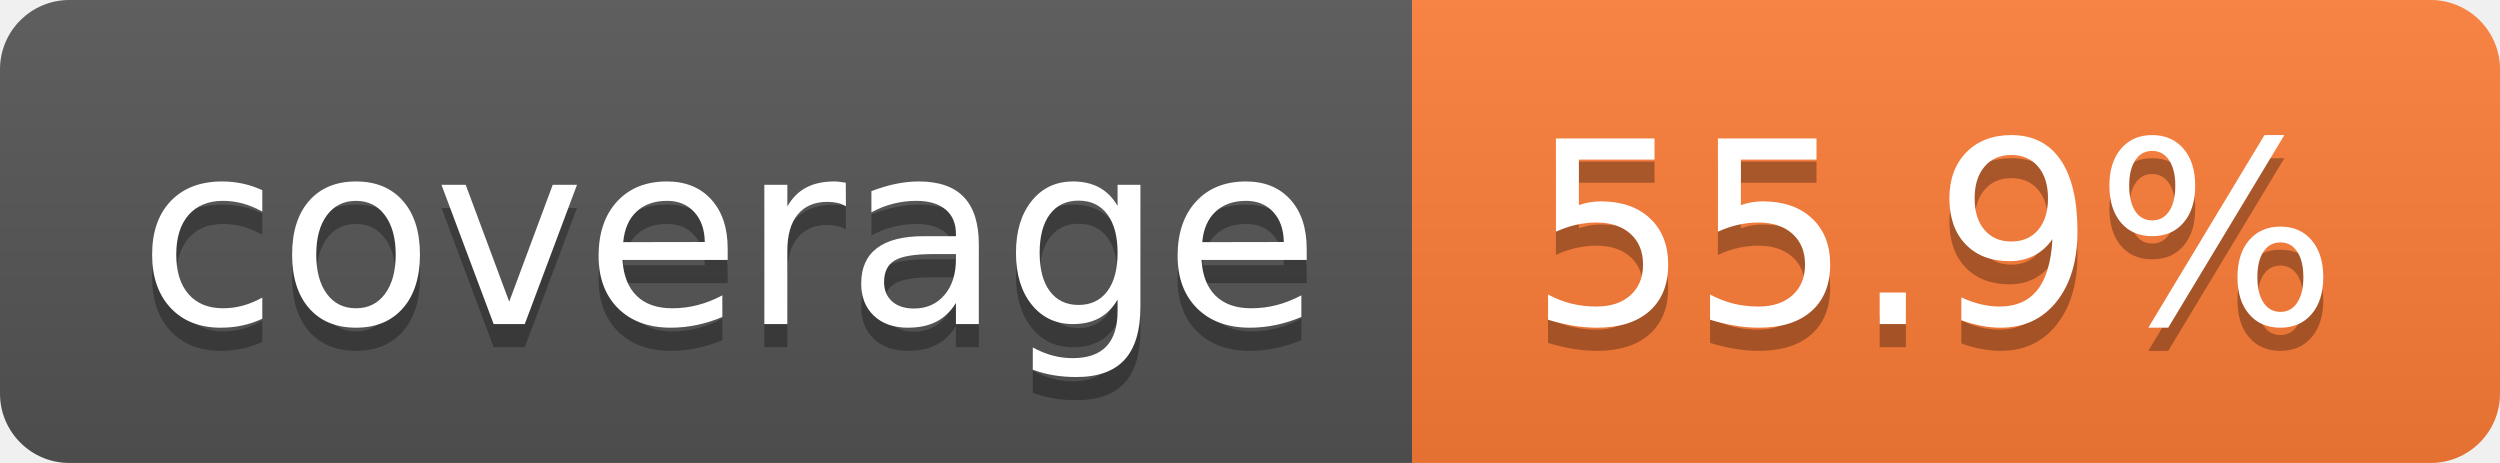
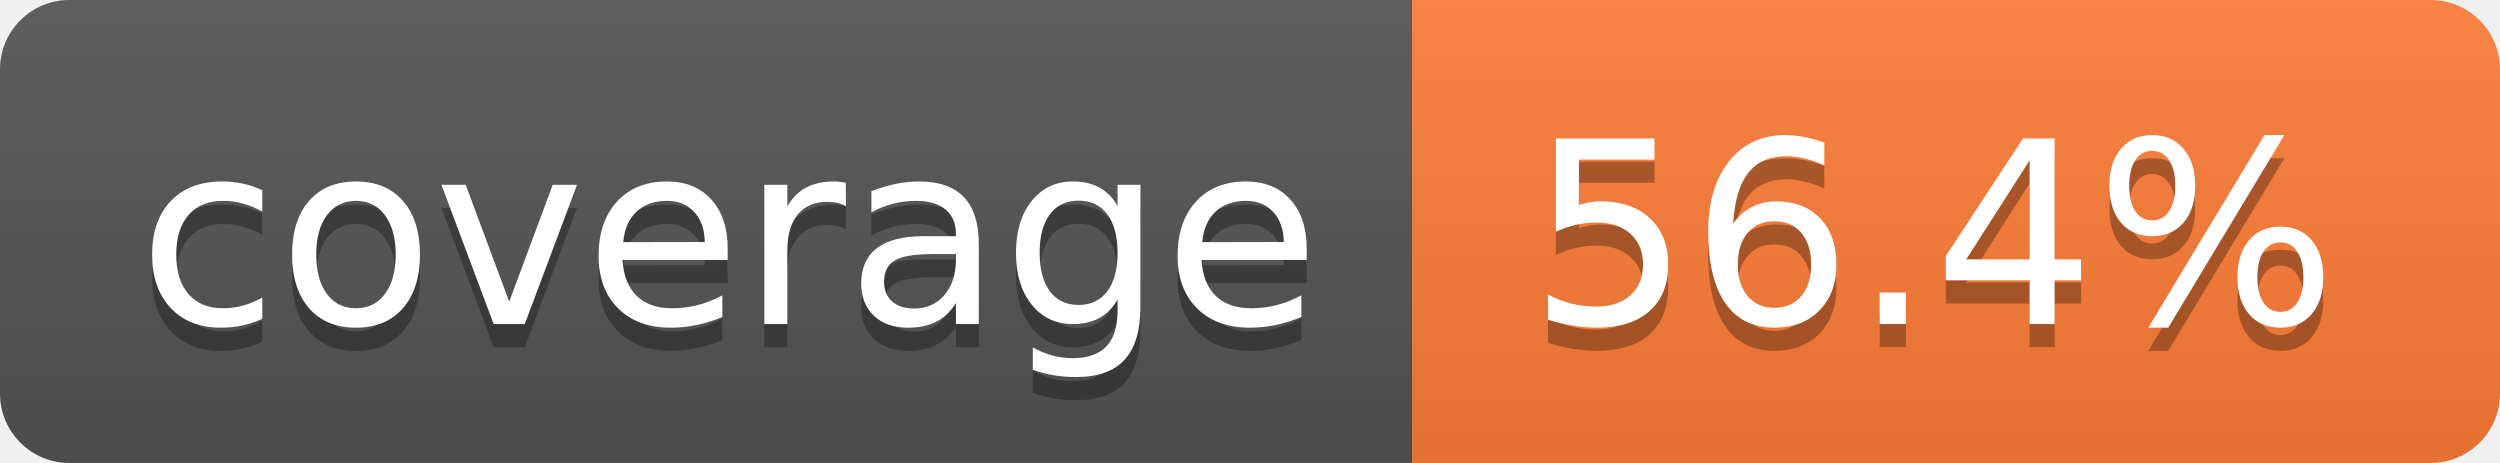
- <svg xmlns="http://www.w3.org/2000/svg" width="108" height="20" role="img" aria-label="coverage: 55.9%">
+ <svg xmlns="http://www.w3.org/2000/svg" width="108" height="20" role="img" aria-label="coverage: 56.4%">
  <linearGradient id="s" x2="0" y2="100%">
    <stop offset="0" stop-color="#bbb" stop-opacity=".1" />
    <stop offset="1" stop-opacity=".1" />
  </linearGradient>
  <clipPath id="r">
    <rect width="108" height="20" rx="3" fill="#fff" />
  </clipPath>
  <g clip-path="url(#r)">
    <rect width="61" height="20" fill="#555" />
    <rect x="61" width="47" height="20" fill="#fe7d37" />
    <rect width="108" height="20" fill="url(#s)" />
  </g>
  <g fill="#fff" text-anchor="middle" font-family="Verdana,Geneva,DejaVu Sans,sans-serif" text-rendering="geometricPrecision" font-size="110">
    <text aria-hidden="true" x="315" y="150" fill="#010101" fill-opacity=".3" transform="scale(.1)" textLength="510">coverage</text>
    <text x="315" y="140" transform="scale(.1)" fill="#fff" textLength="510">coverage</text>
-     <text aria-hidden="true" x="835" y="150" fill="#010101" fill-opacity=".3" transform="scale(.1)" textLength="370">55.9%</text>
-     <text x="835" y="140" transform="scale(.1)" fill="#fff" textLength="370">55.9%</text>
+     <text aria-hidden="true" x="835" y="150" fill="#010101" fill-opacity=".3" transform="scale(.1)" textLength="370">56.4%</text>
+     <text x="835" y="140" transform="scale(.1)" fill="#fff" textLength="370">56.4%</text>
  </g>
</svg>
